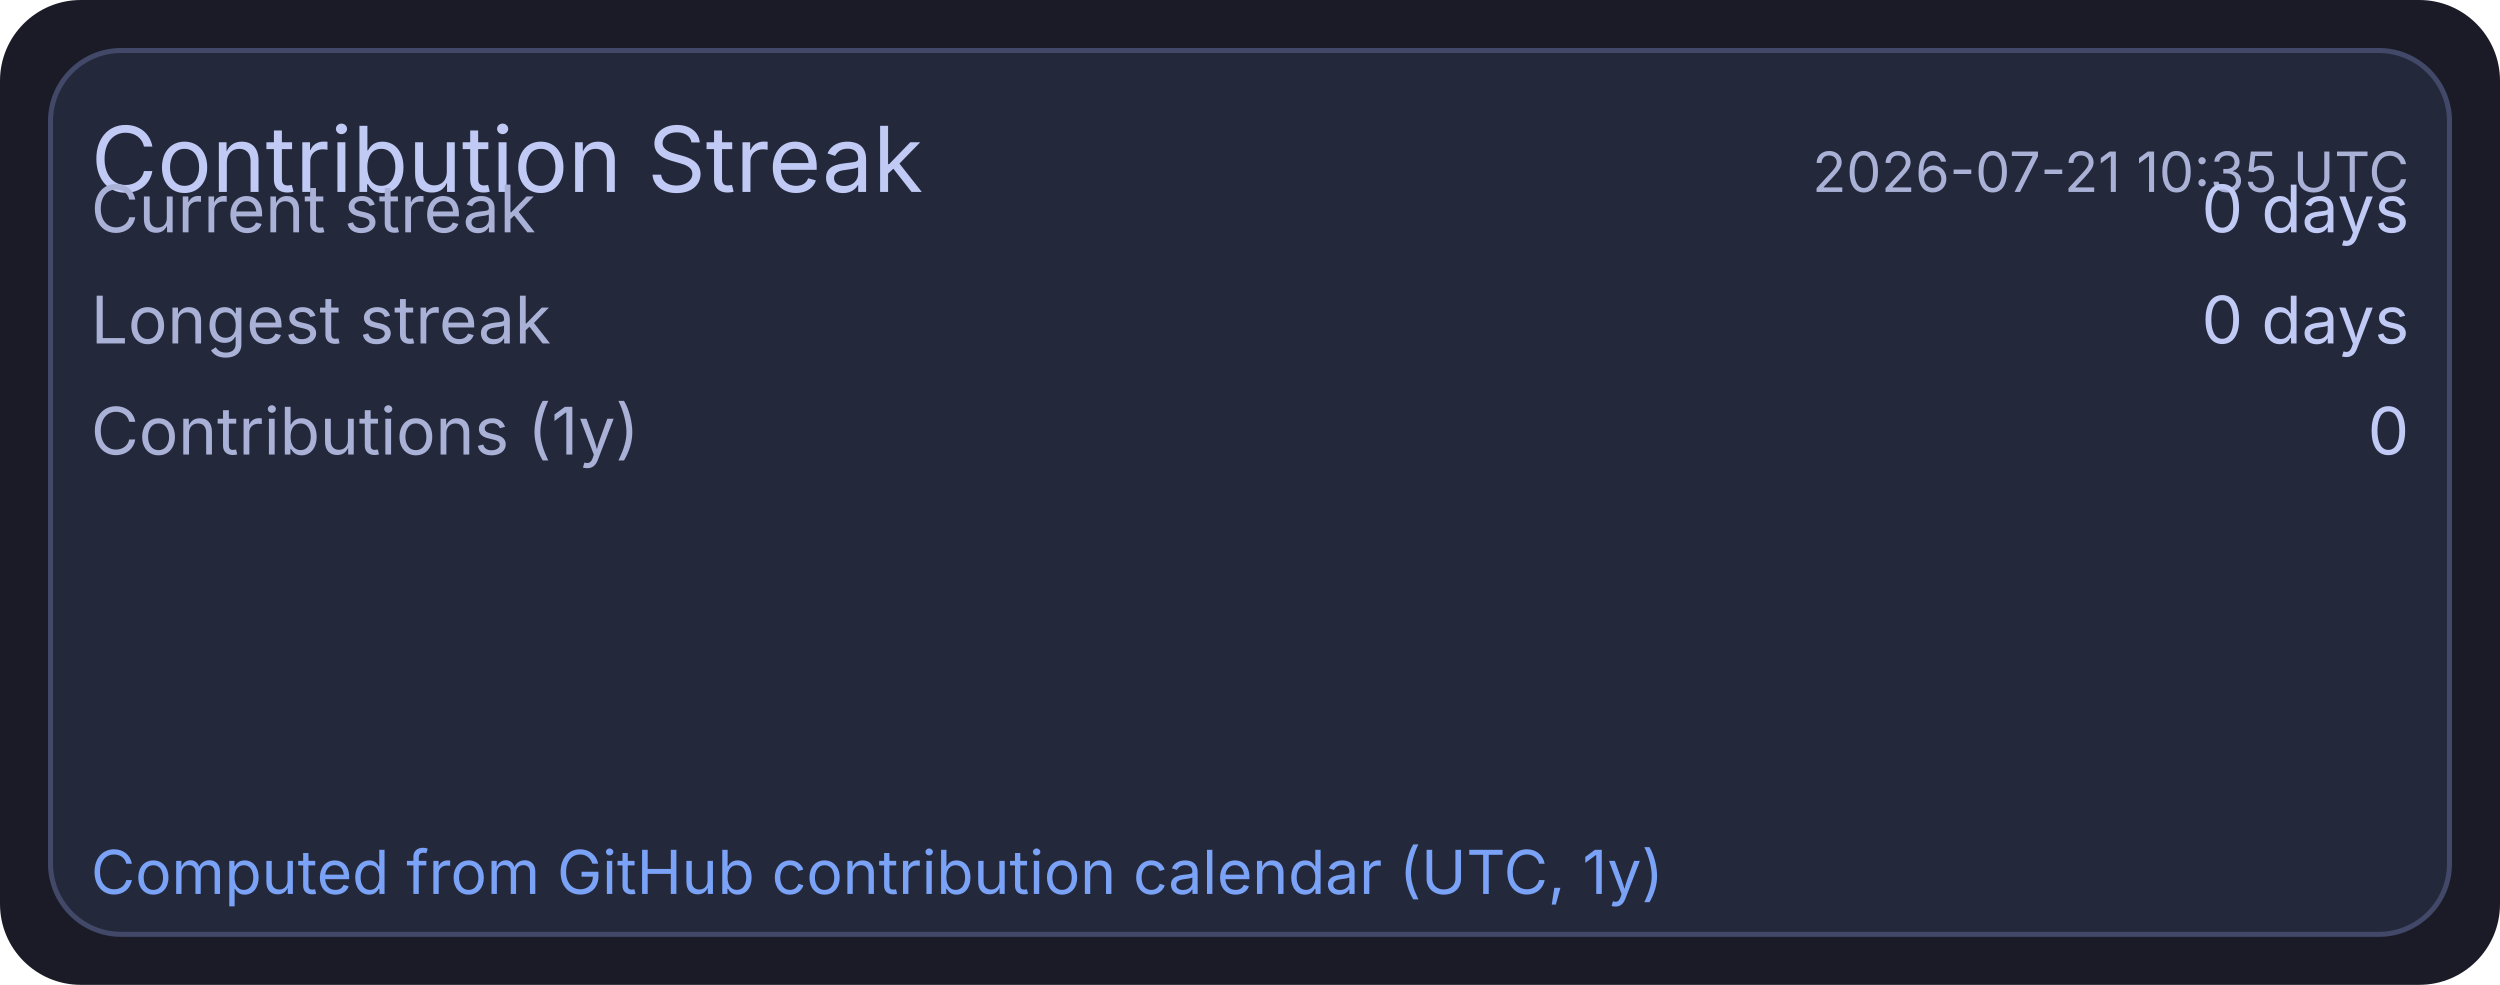
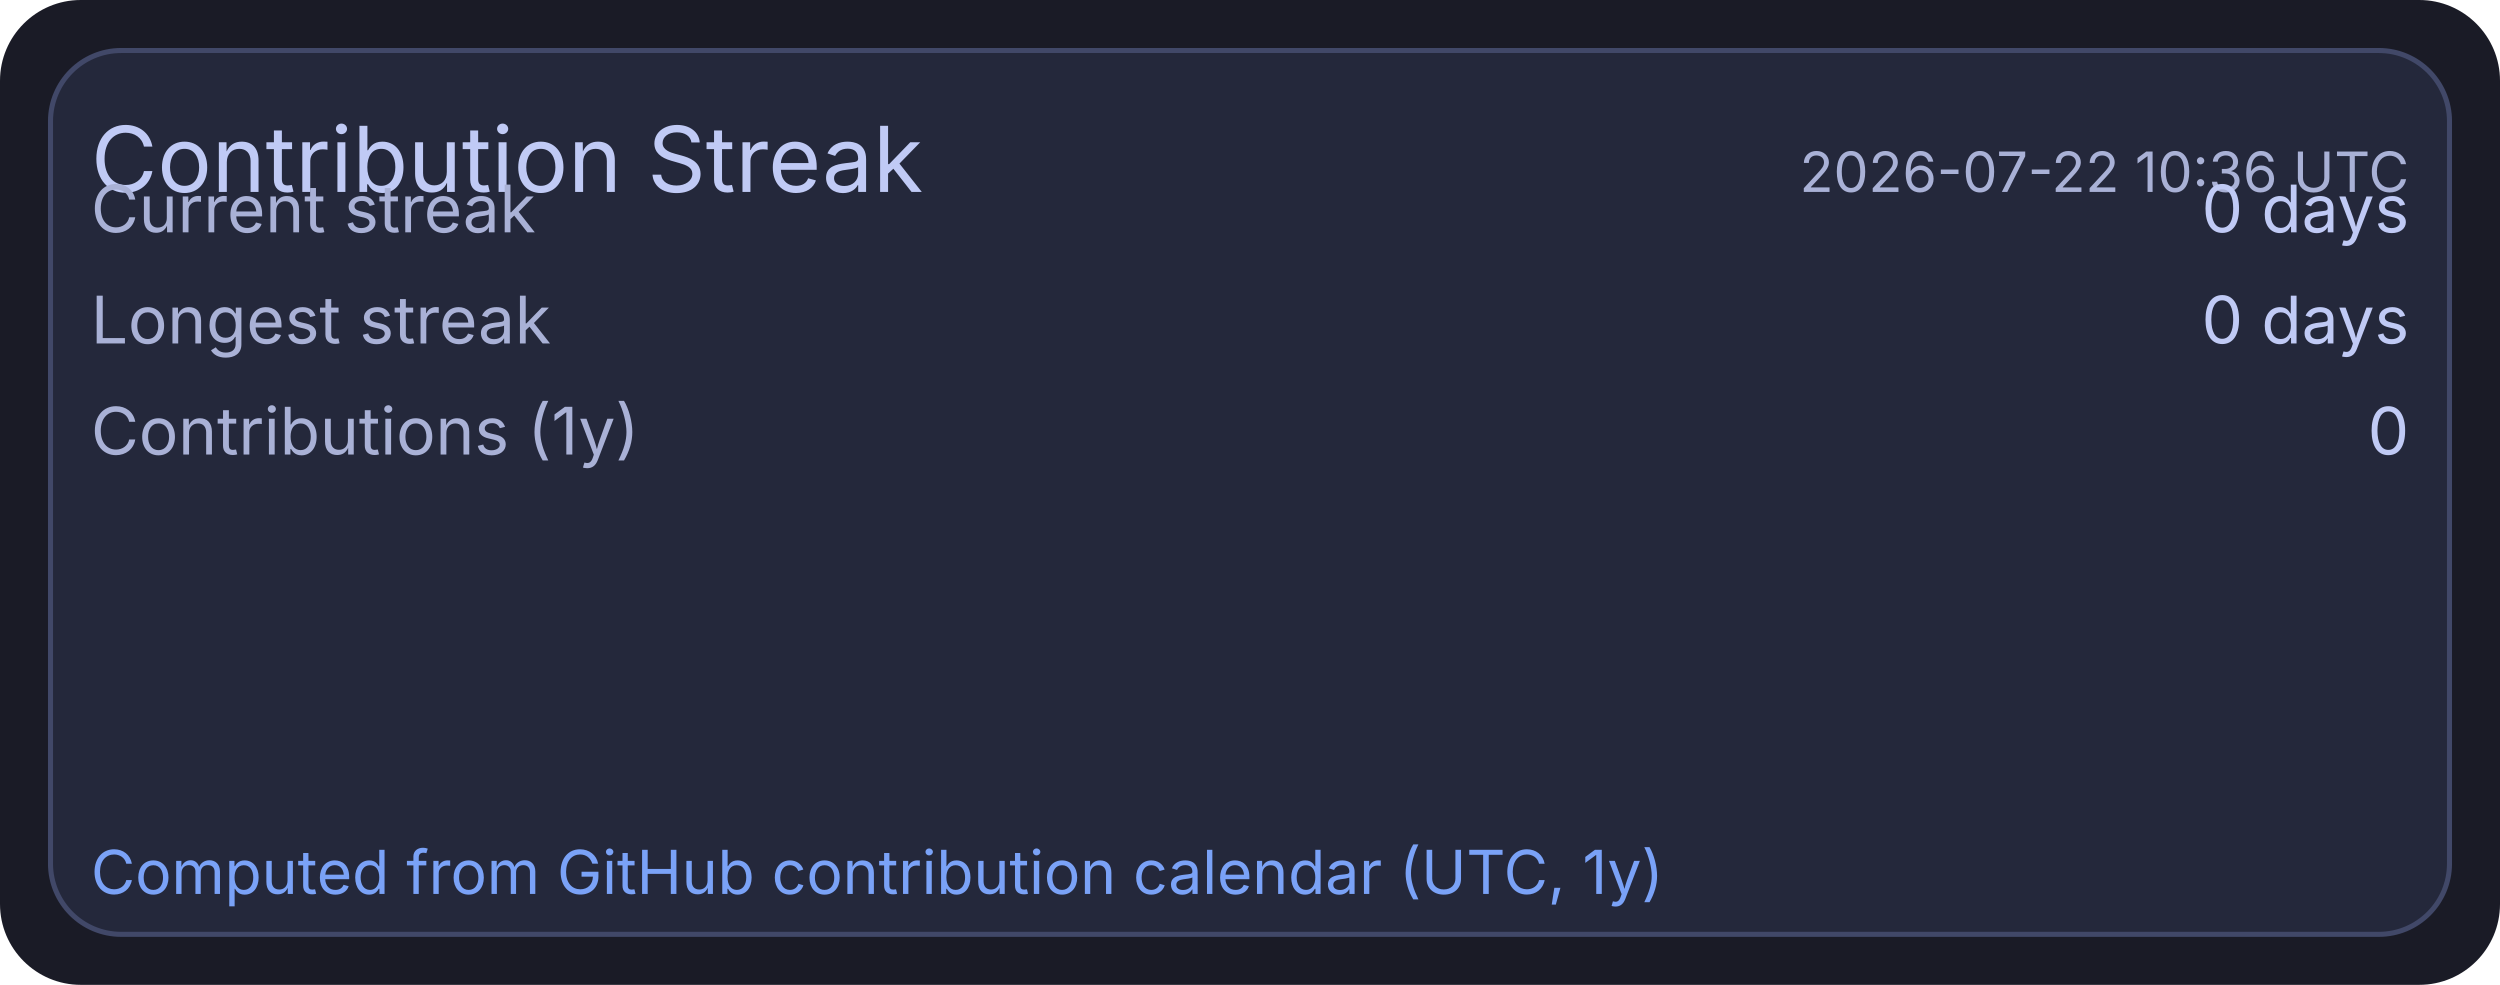
<svg xmlns="http://www.w3.org/2000/svg" width="495" height="195" viewBox="0 0 495 195">
  <rect x="0" y="0" width="495" height="195" rx="16" fill="#1a1b26" />
  <rect x="10" y="10" width="475" height="175" rx="14" fill="#24283b" stroke="#414868" stroke-width="1" />
  <text x="18" y="38" fill="#c0caf5" font-size="18" font-family="ui-sans-serif, system-ui, -apple-system, Segoe UI">Contribution Streak</text>
-   <text x="477" y="38" text-anchor="end" fill="#a9b1d6" font-size="11" font-family="ui-sans-serif, system-ui, -apple-system, Segoe UI">2026-07-21 10:35 UTC</text>
+   <text x="477" y="38" text-anchor="end" fill="#a9b1d6" font-size="11" font-family="ui-sans-serif, system-ui, -apple-system, Segoe UI">2026-07-22 10:36 UTC</text>
  <text x="18" y="46" fill="#a9b1d6" font-size="13" font-family="ui-sans-serif, system-ui, -apple-system, Segoe UI">Current streak</text>
  <text x="477" y="46" text-anchor="end" fill="#c0caf5" font-size="13" font-family="ui-sans-serif, system-ui, -apple-system, Segoe UI">0 days</text>
  <text x="18" y="68" fill="#a9b1d6" font-size="13" font-family="ui-sans-serif, system-ui, -apple-system, Segoe UI">Longest streak</text>
  <text x="477" y="68" text-anchor="end" fill="#c0caf5" font-size="13" font-family="ui-sans-serif, system-ui, -apple-system, Segoe UI">0 days</text>
  <text x="18" y="90" fill="#a9b1d6" font-size="13" font-family="ui-sans-serif, system-ui, -apple-system, Segoe UI">Contributions (1y)</text>
  <text x="477" y="90" text-anchor="end" fill="#c0caf5" font-size="13" font-family="ui-sans-serif, system-ui, -apple-system, Segoe UI">0</text>
  <text x="18" y="177" fill="#7aa2f7" font-size="12" font-family="ui-sans-serif, system-ui, -apple-system, Segoe UI">Computed from GitHub contribution calendar (UTC, 1y)</text>
</svg>
